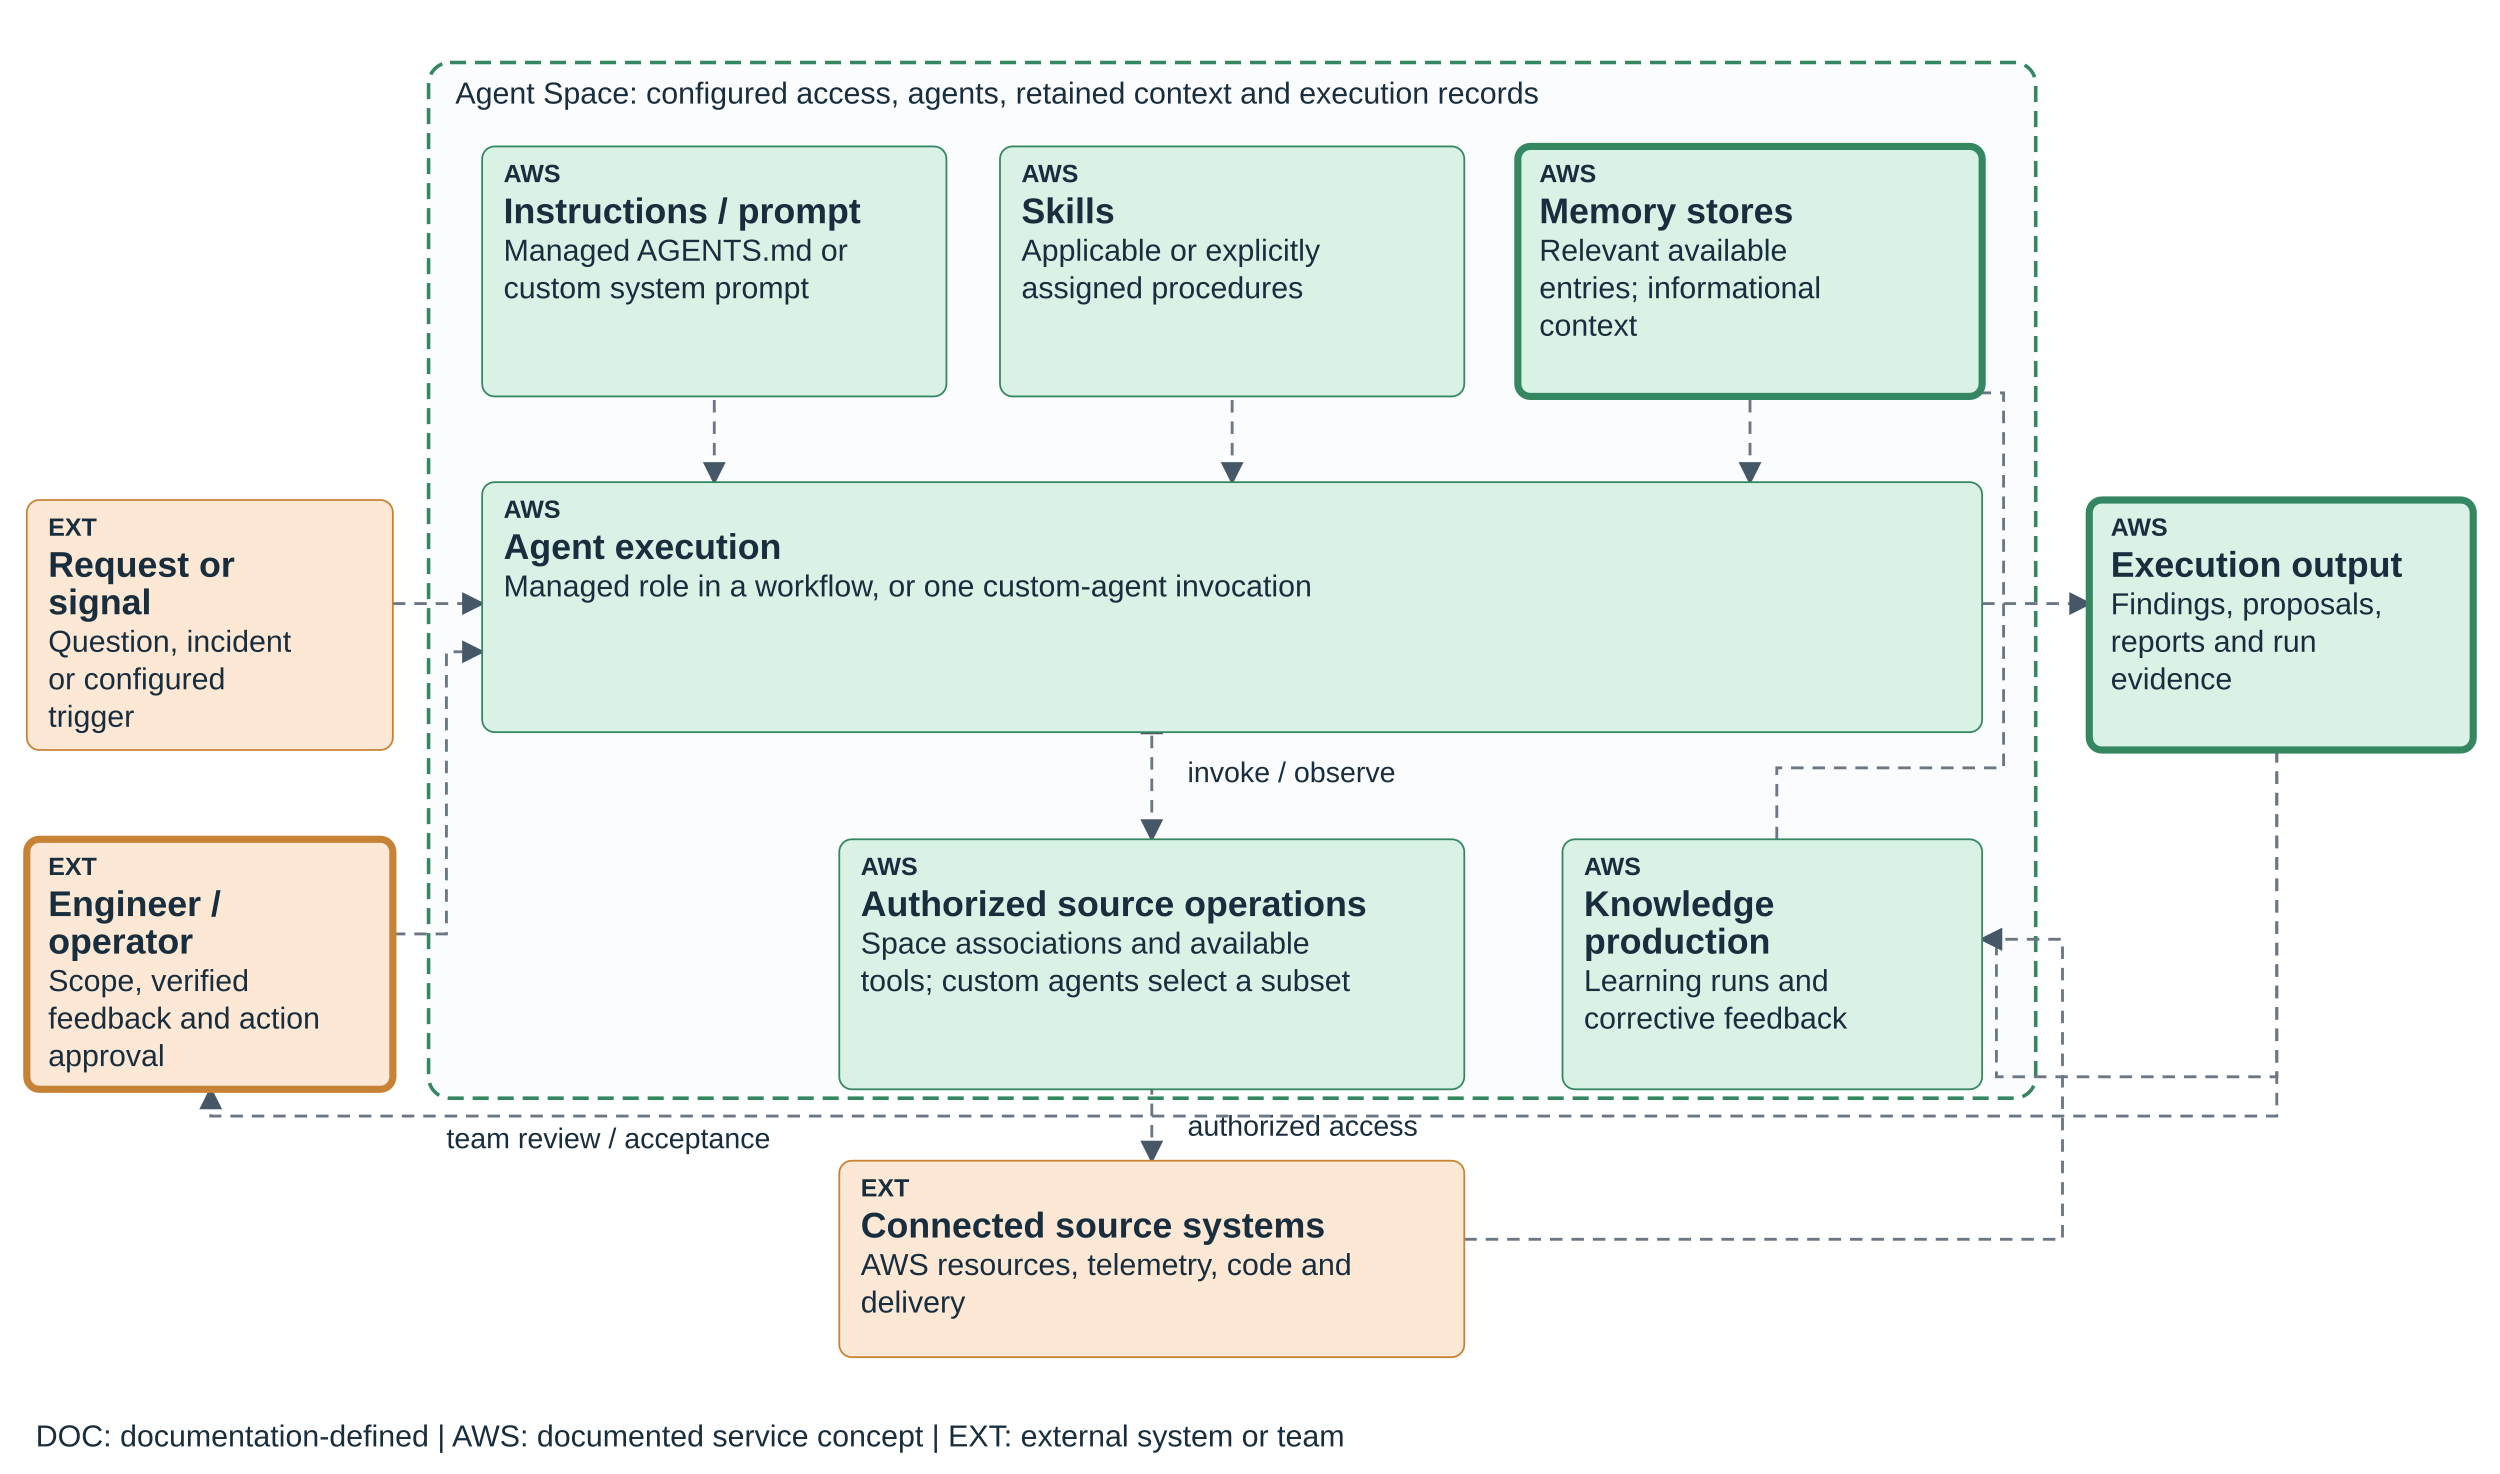
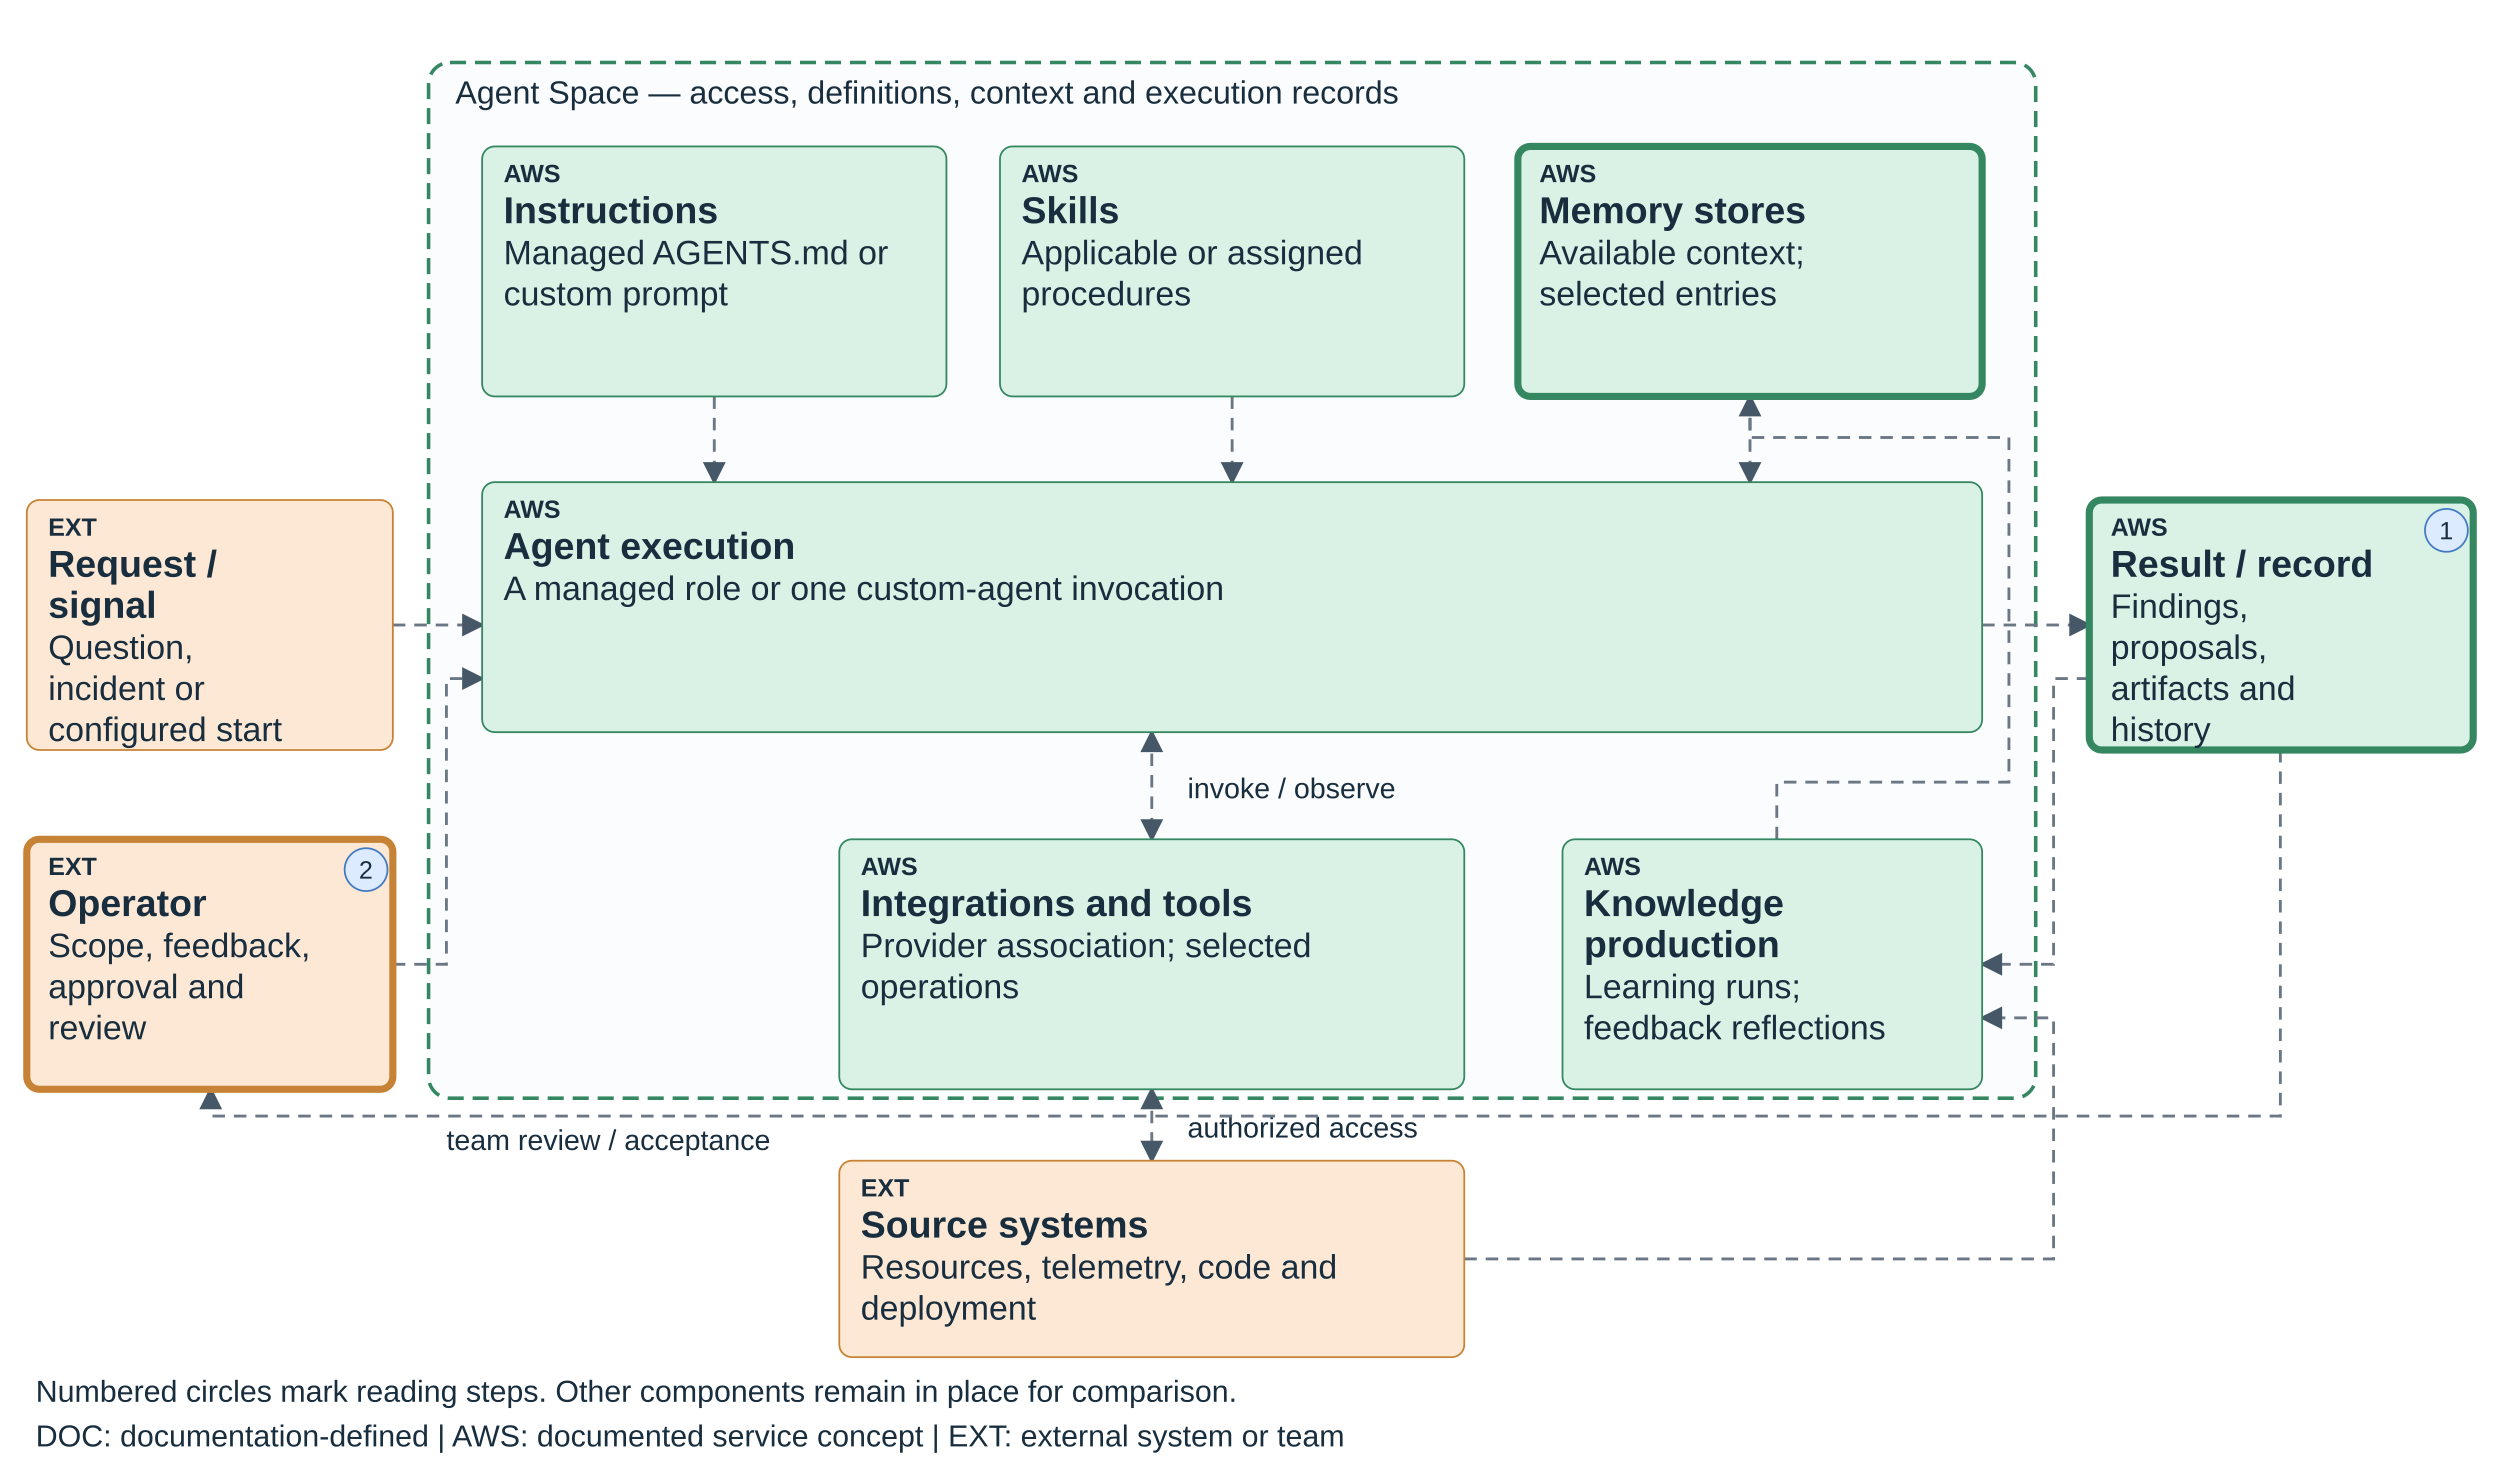
<svg xmlns="http://www.w3.org/2000/svg" viewBox="0 0 1400 825" role="img" aria-labelledby="teaching-devops-review-title teaching-devops-review-desc" data-diagram="teaching-devops-review" data-layout="teaching-fixed-v1" data-product="devops" data-view="review">
  <defs>
    <marker id="arrow" markerWidth="8" markerHeight="8" refX="7" refY="4" orient="auto-start-reverse">
      <path d="M0,0 L8,4 L0,8" fill="#465768" />
    </marker>
  </defs>
-   <style>text{font-family:Arial,sans-serif;fill:#182d3d}.label{font-size:20px;font-weight:600}.detail{font-size:17px}.tag{font-size:14px;font-weight:700}.edge{fill:none;stroke:#465768;stroke-width:2;marker-end:url(#arrow)}.edge-soft{fill:none;stroke:#6b7785;stroke-width:1.6;stroke-dasharray:7 5;marker-end:url(#arrow)}</style>
+   <style>text{font-family:Arial,sans-serif;fill:#182d3d}.label{font-size:21px;font-weight:600}.detail{font-size:19px}.tag{font-size:14px;font-weight:700}.edge{fill:none;stroke:#465768;stroke-width:2.2;marker-end:url(#arrow)}.edge-soft{fill:none;stroke:#6b7785;stroke-width:1.6;stroke-dasharray:7 5;marker-end:url(#arrow)}</style>
  <rect x="240" y="35" width="900" height="580" rx="12" fill="#fbfcfd" stroke="#348761" stroke-width="2" stroke-dasharray="9 5" />
-   <text x="255" y="58" font-size="17">Agent Space: configured access, agents, retained context and execution records</text>
-   <path data-edge="request-execution" class="edge-soft" d="M220 338 H270" />
-   <path data-edge="instructions-execution" class="edge-soft" d="M400 200 V270" />
-   <path data-edge="skills-execution" class="edge-soft" d="M690 200 V270" />
-   <path data-edge="knowledge-execution" class="edge-soft" d="M980 200 V270" />
-   <path data-edge="execution-result" class="edge-soft" d="M1110 338 H1170" />
-   <path data-edge="execution-connections" class="edge-soft" d="M645 400 V470" marker-start="url(#arrow)" />
-   <path data-edge="connections-sources" class="edge-soft" d="M645 582 V650" marker-start="url(#arrow)" />
-   <text x="665" y="438" font-size="16">invoke / observe</text>
-   <text x="665" y="636" font-size="16">authorized access</text>
-   <path class="edge-soft" data-edge="result-learning" d="M1275 396 V603 H1118 V526 H1110" />
-   <path class="edge-soft" data-edge="learning-knowledge" d="M995 470 V430 H1122 V220 H980 V200" />
-   <path class="edge-soft" data-edge="sources-learning" d="M820 694 H1155 V526 H1110" />
-   <path class="edge-soft" data-edge="operator-execution" d="M220 523 H250 V365 H270" />
-   <path class="edge-soft" data-edge="result-operator" d="M1275 420 V625 H118 V610" />
-   <text x="250" y="643" font-size="16">team review / acceptance</text>
+   <text x="255" y="58" font-size="18">Agent Space — access, definitions, context and execution records</text>
+   <path data-edge="request-execution" class="edge-soft" d="M220 350 H270" />
+   <path data-edge="instructions-execution" class="edge-soft" d="M400 222 V270" />
+   <path data-edge="skills-execution" class="edge-soft" d="M690 222 V270" />
+   <path data-edge="knowledge-execution" class="edge-soft" d="M980 222 V270" />
+   <path data-edge="execution-result" class="edge-soft" d="M1110 350 H1170" />
+   <path data-edge="execution-connections" class="edge-soft" d="M645 410 V470" marker-start="url(#arrow)" />
+   <path data-edge="connections-sources" class="edge-soft" d="M645 610 V650" marker-start="url(#arrow)" />
+   <text x="665" y="447" font-size="16">invoke / observe</text>
+   <text x="665" y="637" font-size="16">authorized access</text>
+   <path class="edge-soft" data-edge="result-learning" d="M1170 380 H1150 V540 H1110" />
+   <path class="edge-soft" data-edge="learning-knowledge" d="M995 470 V438 H1125 V245 H980 V222" />
+   <path class="edge-soft" data-edge="sources-learning" d="M820 705 H1150 V570 H1110" />
+   <path class="edge-soft" data-edge="operator-execution" d="M220 540 H250 V380 H270" />
+   <path class="edge-soft" data-edge="result-operator" d="M1277 420 V625 H118 V610" />
+   <text x="250" y="644" font-size="16">team review / acceptance</text>
  <g data-node="request" data-box="15,280,205,140" data-owner="external">
    <rect x="15" y="280" width="205" height="140" rx="7" fill="#FCE8D5" stroke="#C78335" stroke-width="1" />
    <text class="tag" x="27" y="300">EXT</text>
-     <text class="label" x="27" y="323">Request or</text>
-     <text class="label" x="27" y="344">signal</text>
-     <text class="detail" x="27" y="365">Question, incident</text>
-     <text class="detail" x="27" y="386">or configured</text>
-     <text class="detail" x="27" y="407">trigger</text>
+     <text class="label" x="27" y="323">Request /</text>
+     <text class="label" x="27" y="346">signal</text>
+     <text class="detail" x="27" y="369">Question,</text>
+     <text class="detail" x="27" y="392">incident or</text>
+     <text class="detail" x="27" y="415">configured start</text>
  </g>
  <g data-node="instructions" data-box="270,82,260,140" data-owner="aws">
    <rect x="270" y="82" width="260" height="140" rx="7" fill="#D9F2E5" stroke="#348761" stroke-width="1" />
    <text class="tag" x="282" y="102">AWS</text>
-     <text class="label" x="282" y="125">Instructions / prompt</text>
-     <text class="detail" x="282" y="146">Managed AGENTS.md or</text>
-     <text class="detail" x="282" y="167">custom system prompt</text>
+     <text class="label" x="282" y="125">Instructions</text>
+     <text class="detail" x="282" y="148">Managed AGENTS.md or</text>
+     <text class="detail" x="282" y="171">custom prompt</text>
  </g>
  <g data-node="skills" data-box="560,82,260,140" data-owner="aws">
    <rect x="560" y="82" width="260" height="140" rx="7" fill="#D9F2E5" stroke="#348761" stroke-width="1" />
    <text class="tag" x="572" y="102">AWS</text>
    <text class="label" x="572" y="125">Skills</text>
-     <text class="detail" x="572" y="146">Applicable or explicitly</text>
-     <text class="detail" x="572" y="167">assigned procedures</text>
+     <text class="detail" x="572" y="148">Applicable or assigned</text>
+     <text class="detail" x="572" y="171">procedures</text>
  </g>
  <g data-node="knowledge" data-box="850,82,260,140" data-owner="aws">
    <rect x="850" y="82" width="260" height="140" rx="7" fill="#D9F2E5" stroke="#348761" stroke-width="4" />
    <text class="tag" x="862" y="102">AWS</text>
    <text class="label" x="862" y="125">Memory stores</text>
-     <text class="detail" x="862" y="146">Relevant available</text>
-     <text class="detail" x="862" y="167">entries; informational</text>
-     <text class="detail" x="862" y="188">context</text>
+     <text class="detail" x="862" y="148">Available context;</text>
+     <text class="detail" x="862" y="171">selected entries</text>
  </g>
  <g data-node="execution" data-box="270,270,840,140" data-owner="aws">
    <rect x="270" y="270" width="840" height="140" rx="7" fill="#D9F2E5" stroke="#348761" stroke-width="1" />
    <text class="tag" x="282" y="290">AWS</text>
    <text class="label" x="282" y="313">Agent execution</text>
-     <text class="detail" x="282" y="334">Managed role in a workflow, or one custom-agent invocation</text>
+     <text class="detail" x="282" y="336">A managed role or one custom-agent invocation</text>
  </g>
  <g data-node="connections" data-box="470,470,350,140" data-owner="aws">
    <rect x="470" y="470" width="350" height="140" rx="7" fill="#D9F2E5" stroke="#348761" stroke-width="1" />
    <text class="tag" x="482" y="490">AWS</text>
-     <text class="label" x="482" y="513">Authorized source operations</text>
-     <text class="detail" x="482" y="534">Space associations and available</text>
-     <text class="detail" x="482" y="555">tools; custom agents select a subset</text>
+     <text class="label" x="482" y="513">Integrations and tools</text>
+     <text class="detail" x="482" y="536">Provider association; selected</text>
+     <text class="detail" x="482" y="559">operations</text>
  </g>
  <g data-node="learning" data-box="875,470,235,140" data-owner="aws">
    <rect x="875" y="470" width="235" height="140" rx="7" fill="#D9F2E5" stroke="#348761" stroke-width="1" />
    <text class="tag" x="887" y="490">AWS</text>
    <text class="label" x="887" y="513">Knowledge</text>
-     <text class="label" x="887" y="534">production</text>
-     <text class="detail" x="887" y="555">Learning runs and</text>
-     <text class="detail" x="887" y="576">corrective feedback</text>
+     <text class="label" x="887" y="536">production</text>
+     <text class="detail" x="887" y="559">Learning runs;</text>
+     <text class="detail" x="887" y="582">feedback reflections</text>
  </g>
  <g data-node="sources" data-box="470,650,350,110" data-owner="external">
    <rect x="470" y="650" width="350" height="110" rx="7" fill="#FCE8D5" stroke="#C78335" stroke-width="1" />
    <text class="tag" x="482" y="670">EXT</text>
-     <text class="label" x="482" y="693">Connected source systems</text>
-     <text class="detail" x="482" y="714">AWS resources, telemetry, code and</text>
-     <text class="detail" x="482" y="735">delivery</text>
+     <text class="label" x="482" y="693">Source systems</text>
+     <text class="detail" x="482" y="716">Resources, telemetry, code and</text>
+     <text class="detail" x="482" y="739">deployment</text>
  </g>
  <g data-node="result" data-box="1170,280,215,140" data-owner="aws">
    <rect x="1170" y="280" width="215" height="140" rx="7" fill="#D9F2E5" stroke="#348761" stroke-width="4" />
    <text class="tag" x="1182" y="300">AWS</text>
-     <text class="label" x="1182" y="323">Execution output</text>
-     <text class="detail" x="1182" y="344">Findings, proposals,</text>
-     <text class="detail" x="1182" y="365">reports and run</text>
-     <text class="detail" x="1182" y="386">evidence</text>
+     <text class="label" x="1182" y="323">Result / record</text>
+     <text class="detail" x="1182" y="346">Findings,</text>
+     <text class="detail" x="1182" y="369">proposals,</text>
+     <text class="detail" x="1182" y="392">artifacts and</text>
+     <text class="detail" x="1182" y="415">history</text>
+     <circle data-reading-step="1" cx="1370" cy="297" r="12" fill="#DCEBFF" stroke="#447AC2" />
+     <text x="1366" y="302" font-size="14">1</text>
  </g>
  <g data-node="operator" data-box="15,470,205,140" data-owner="external">
    <rect x="15" y="470" width="205" height="140" rx="7" fill="#FCE8D5" stroke="#C78335" stroke-width="4" />
    <text class="tag" x="27" y="490">EXT</text>
-     <text class="label" x="27" y="513">Engineer /</text>
-     <text class="label" x="27" y="534">operator</text>
-     <text class="detail" x="27" y="555">Scope, verified</text>
-     <text class="detail" x="27" y="576">feedback and action</text>
-     <text class="detail" x="27" y="597">approval</text>
+     <text class="label" x="27" y="513">Operator</text>
+     <text class="detail" x="27" y="536">Scope, feedback,</text>
+     <text class="detail" x="27" y="559">approval and</text>
+     <text class="detail" x="27" y="582">review</text>
+     <circle data-reading-step="2" cx="205" cy="487" r="12" fill="#DCEBFF" stroke="#447AC2" />
+     <text x="201" y="492" font-size="14">2</text>
  </g>
+   <text x="20" y="785" font-size="17">Numbered circles mark reading steps. Other components remain in place for comparison.</text>
  <text x="20" y="810" font-size="17">DOC: documentation-defined  |  AWS: documented service concept  |  EXT: external system or team</text>
</svg>
